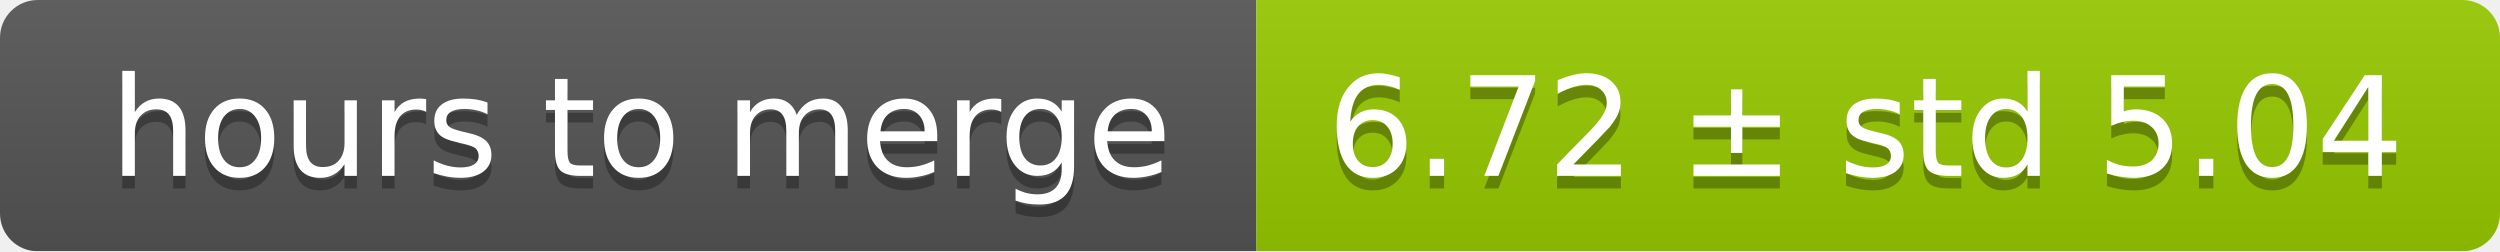
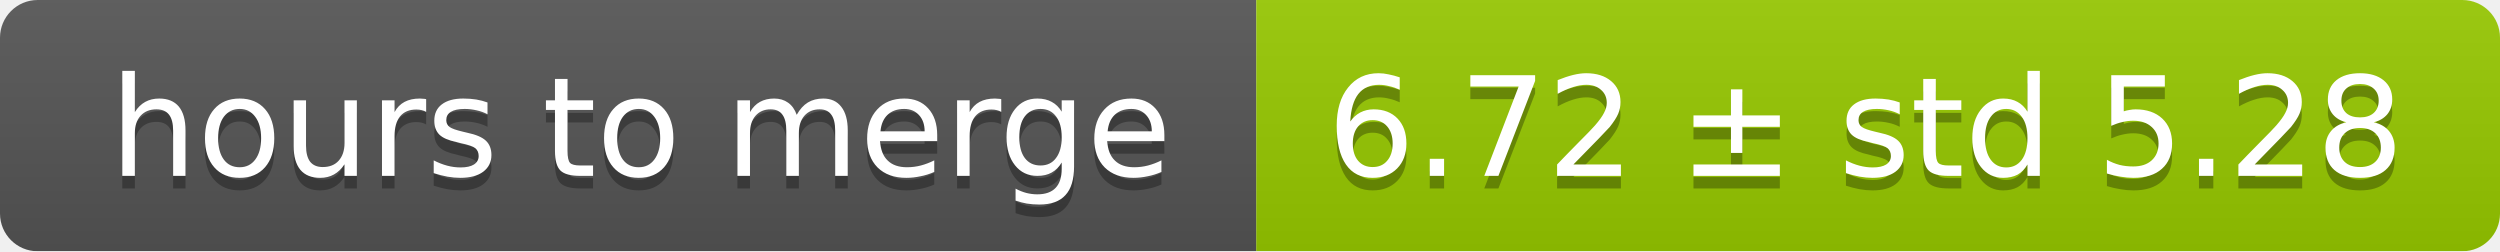
<svg xmlns="http://www.w3.org/2000/svg" width="199" height="20">
  <linearGradient id="smooth" x2="0" y2="100%">
    <stop offset="0" stop-color="#bbb" stop-opacity=".1" />
    <stop offset="1" stop-opacity=".1" />
  </linearGradient>
  <mask id="round">
    <rect width="199" height="20" rx="3" fill="#fff" />
  </mask>
  <g mask="url(#round)">
    <rect width="100" height="20" fill="#555" />
    <rect x="100" width="99" height="20" fill="#97ca00" />
    <rect width="199" height="20" fill="url(#smooth)" />
  </g>
  <g fill="#fff" text-anchor="middle" font-family="DejaVu Sans,Verdana,Geneva,sans-serif" font-size="11">
    <text x="51" y="15" fill="#010101" fill-opacity=".3">hours to merge</text>
    <text x="51" y="14">hours to merge</text>
-     <text x="148.5" y="15" fill="#010101" fill-opacity=".3">6.72 ± std 5.04</text>
-     <text x="148.5" y="14">6.72 ± std 5.04</text>
+     <text x="148.5" y="15" fill="#010101" fill-opacity=".3">6.72 ± std 5.28</text>
+     <text x="148.5" y="14">6.72 ± std 5.28</text>
  </g>
</svg>
